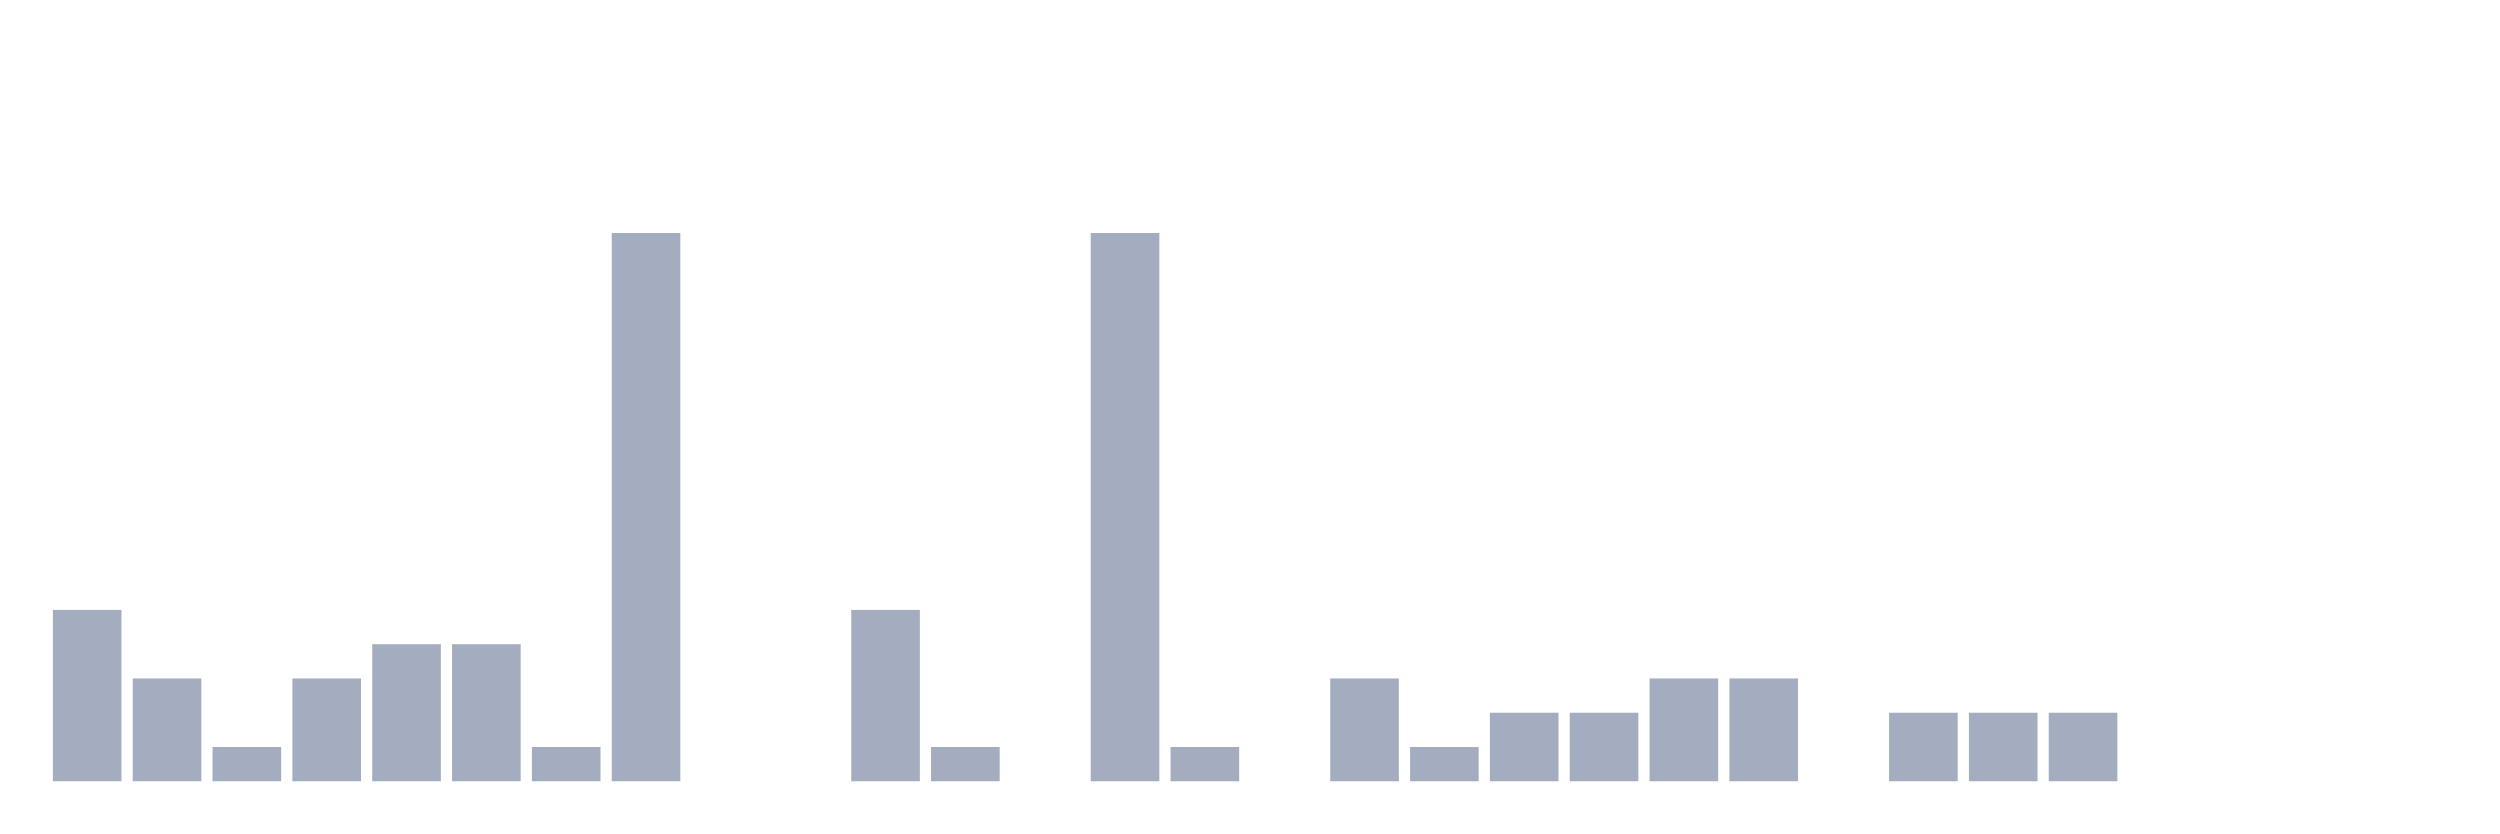
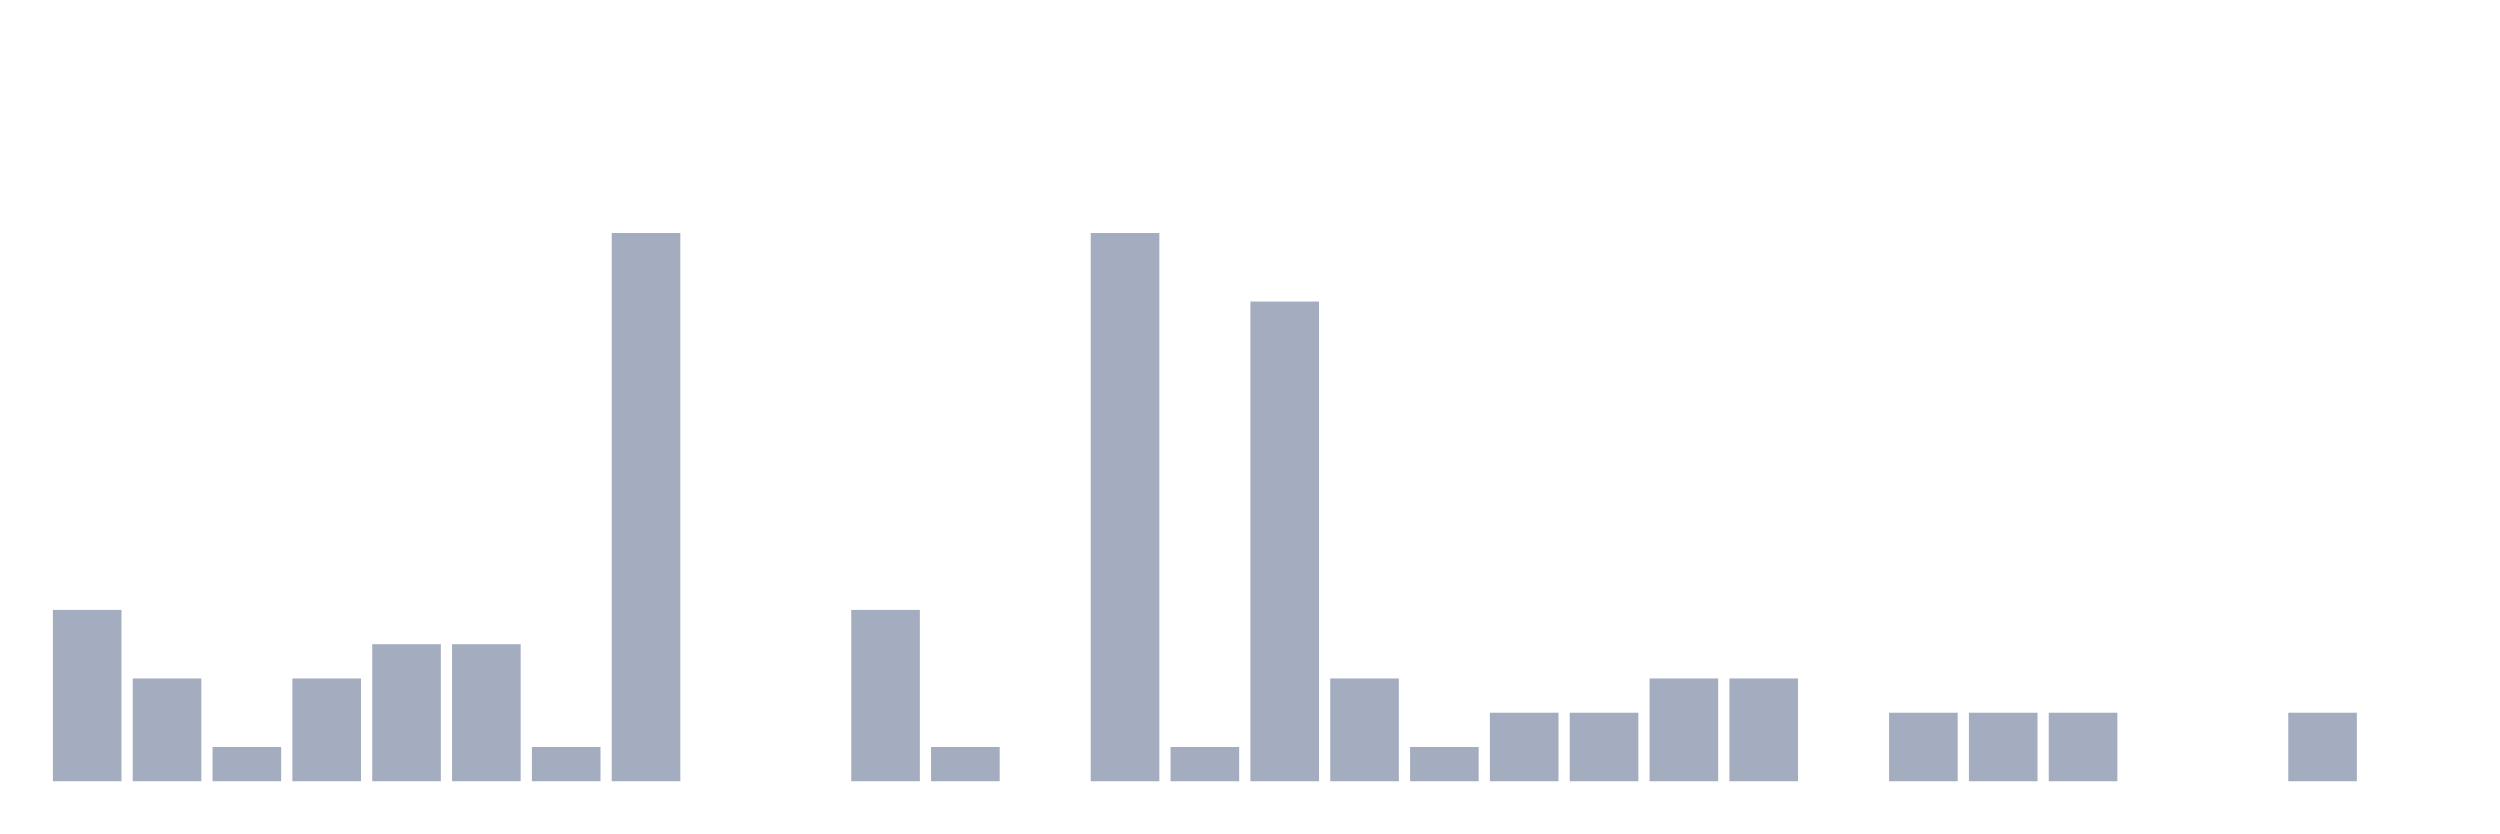
<svg xmlns="http://www.w3.org/2000/svg" viewBox="0 0 480 160">
  <g transform="translate(10,10)">
    <rect class="bar" x="0.153" width="13.175" y="107.105" height="32.895" fill="rgb(164,173,192)" />
    <rect class="bar" x="15.482" width="13.175" y="120.263" height="19.737" fill="rgb(164,173,192)" />
    <rect class="bar" x="30.81" width="13.175" y="133.421" height="6.579" fill="rgb(164,173,192)" />
    <rect class="bar" x="46.138" width="13.175" y="120.263" height="19.737" fill="rgb(164,173,192)" />
    <rect class="bar" x="61.466" width="13.175" y="113.684" height="26.316" fill="rgb(164,173,192)" />
    <rect class="bar" x="76.794" width="13.175" y="113.684" height="26.316" fill="rgb(164,173,192)" />
    <rect class="bar" x="92.123" width="13.175" y="133.421" height="6.579" fill="rgb(164,173,192)" />
    <rect class="bar" x="107.451" width="13.175" y="34.737" height="105.263" fill="rgb(164,173,192)" />
    <rect class="bar" x="122.779" width="13.175" y="140" height="0" fill="rgb(164,173,192)" />
    <rect class="bar" x="138.107" width="13.175" y="140" height="0" fill="rgb(164,173,192)" />
    <rect class="bar" x="153.436" width="13.175" y="107.105" height="32.895" fill="rgb(164,173,192)" />
    <rect class="bar" x="168.764" width="13.175" y="133.421" height="6.579" fill="rgb(164,173,192)" />
    <rect class="bar" x="184.092" width="13.175" y="140" height="0" fill="rgb(164,173,192)" />
    <rect class="bar" x="199.42" width="13.175" y="34.737" height="105.263" fill="rgb(164,173,192)" />
    <rect class="bar" x="214.748" width="13.175" y="133.421" height="6.579" fill="rgb(164,173,192)" />
-     <rect class="bar" x="230.077" width="13.175" y="140" height="0" fill="rgb(164,173,192)" />
+     <rect class="bar" x="230.077" width="13.175" y="47.895" height="92.105" fill="rgb(164,173,192)" />
    <rect class="bar" x="245.405" width="13.175" y="120.263" height="19.737" fill="rgb(164,173,192)" />
    <rect class="bar" x="260.733" width="13.175" y="133.421" height="6.579" fill="rgb(164,173,192)" />
    <rect class="bar" x="276.061" width="13.175" y="126.842" height="13.158" fill="rgb(164,173,192)" />
    <rect class="bar" x="291.39" width="13.175" y="126.842" height="13.158" fill="rgb(164,173,192)" />
    <rect class="bar" x="306.718" width="13.175" y="120.263" height="19.737" fill="rgb(164,173,192)" />
    <rect class="bar" x="322.046" width="13.175" y="120.263" height="19.737" fill="rgb(164,173,192)" />
    <rect class="bar" x="337.374" width="13.175" y="140" height="0" fill="rgb(164,173,192)" />
    <rect class="bar" x="352.702" width="13.175" y="126.842" height="13.158" fill="rgb(164,173,192)" />
    <rect class="bar" x="368.031" width="13.175" y="126.842" height="13.158" fill="rgb(164,173,192)" />
    <rect class="bar" x="383.359" width="13.175" y="126.842" height="13.158" fill="rgb(164,173,192)" />
    <rect class="bar" x="398.687" width="13.175" y="140" height="0" fill="rgb(164,173,192)" />
    <rect class="bar" x="414.015" width="13.175" y="140" height="0" fill="rgb(164,173,192)" />
-     <rect class="bar" x="429.344" width="13.175" y="140" height="0" fill="rgb(164,173,192)" />
+     <rect class="bar" x="429.344" width="13.175" y="126.842" height="13.158" fill="rgb(164,173,192)" />
    <rect class="bar" x="444.672" width="13.175" y="140" height="0" fill="rgb(164,173,192)" />
  </g>
</svg>
